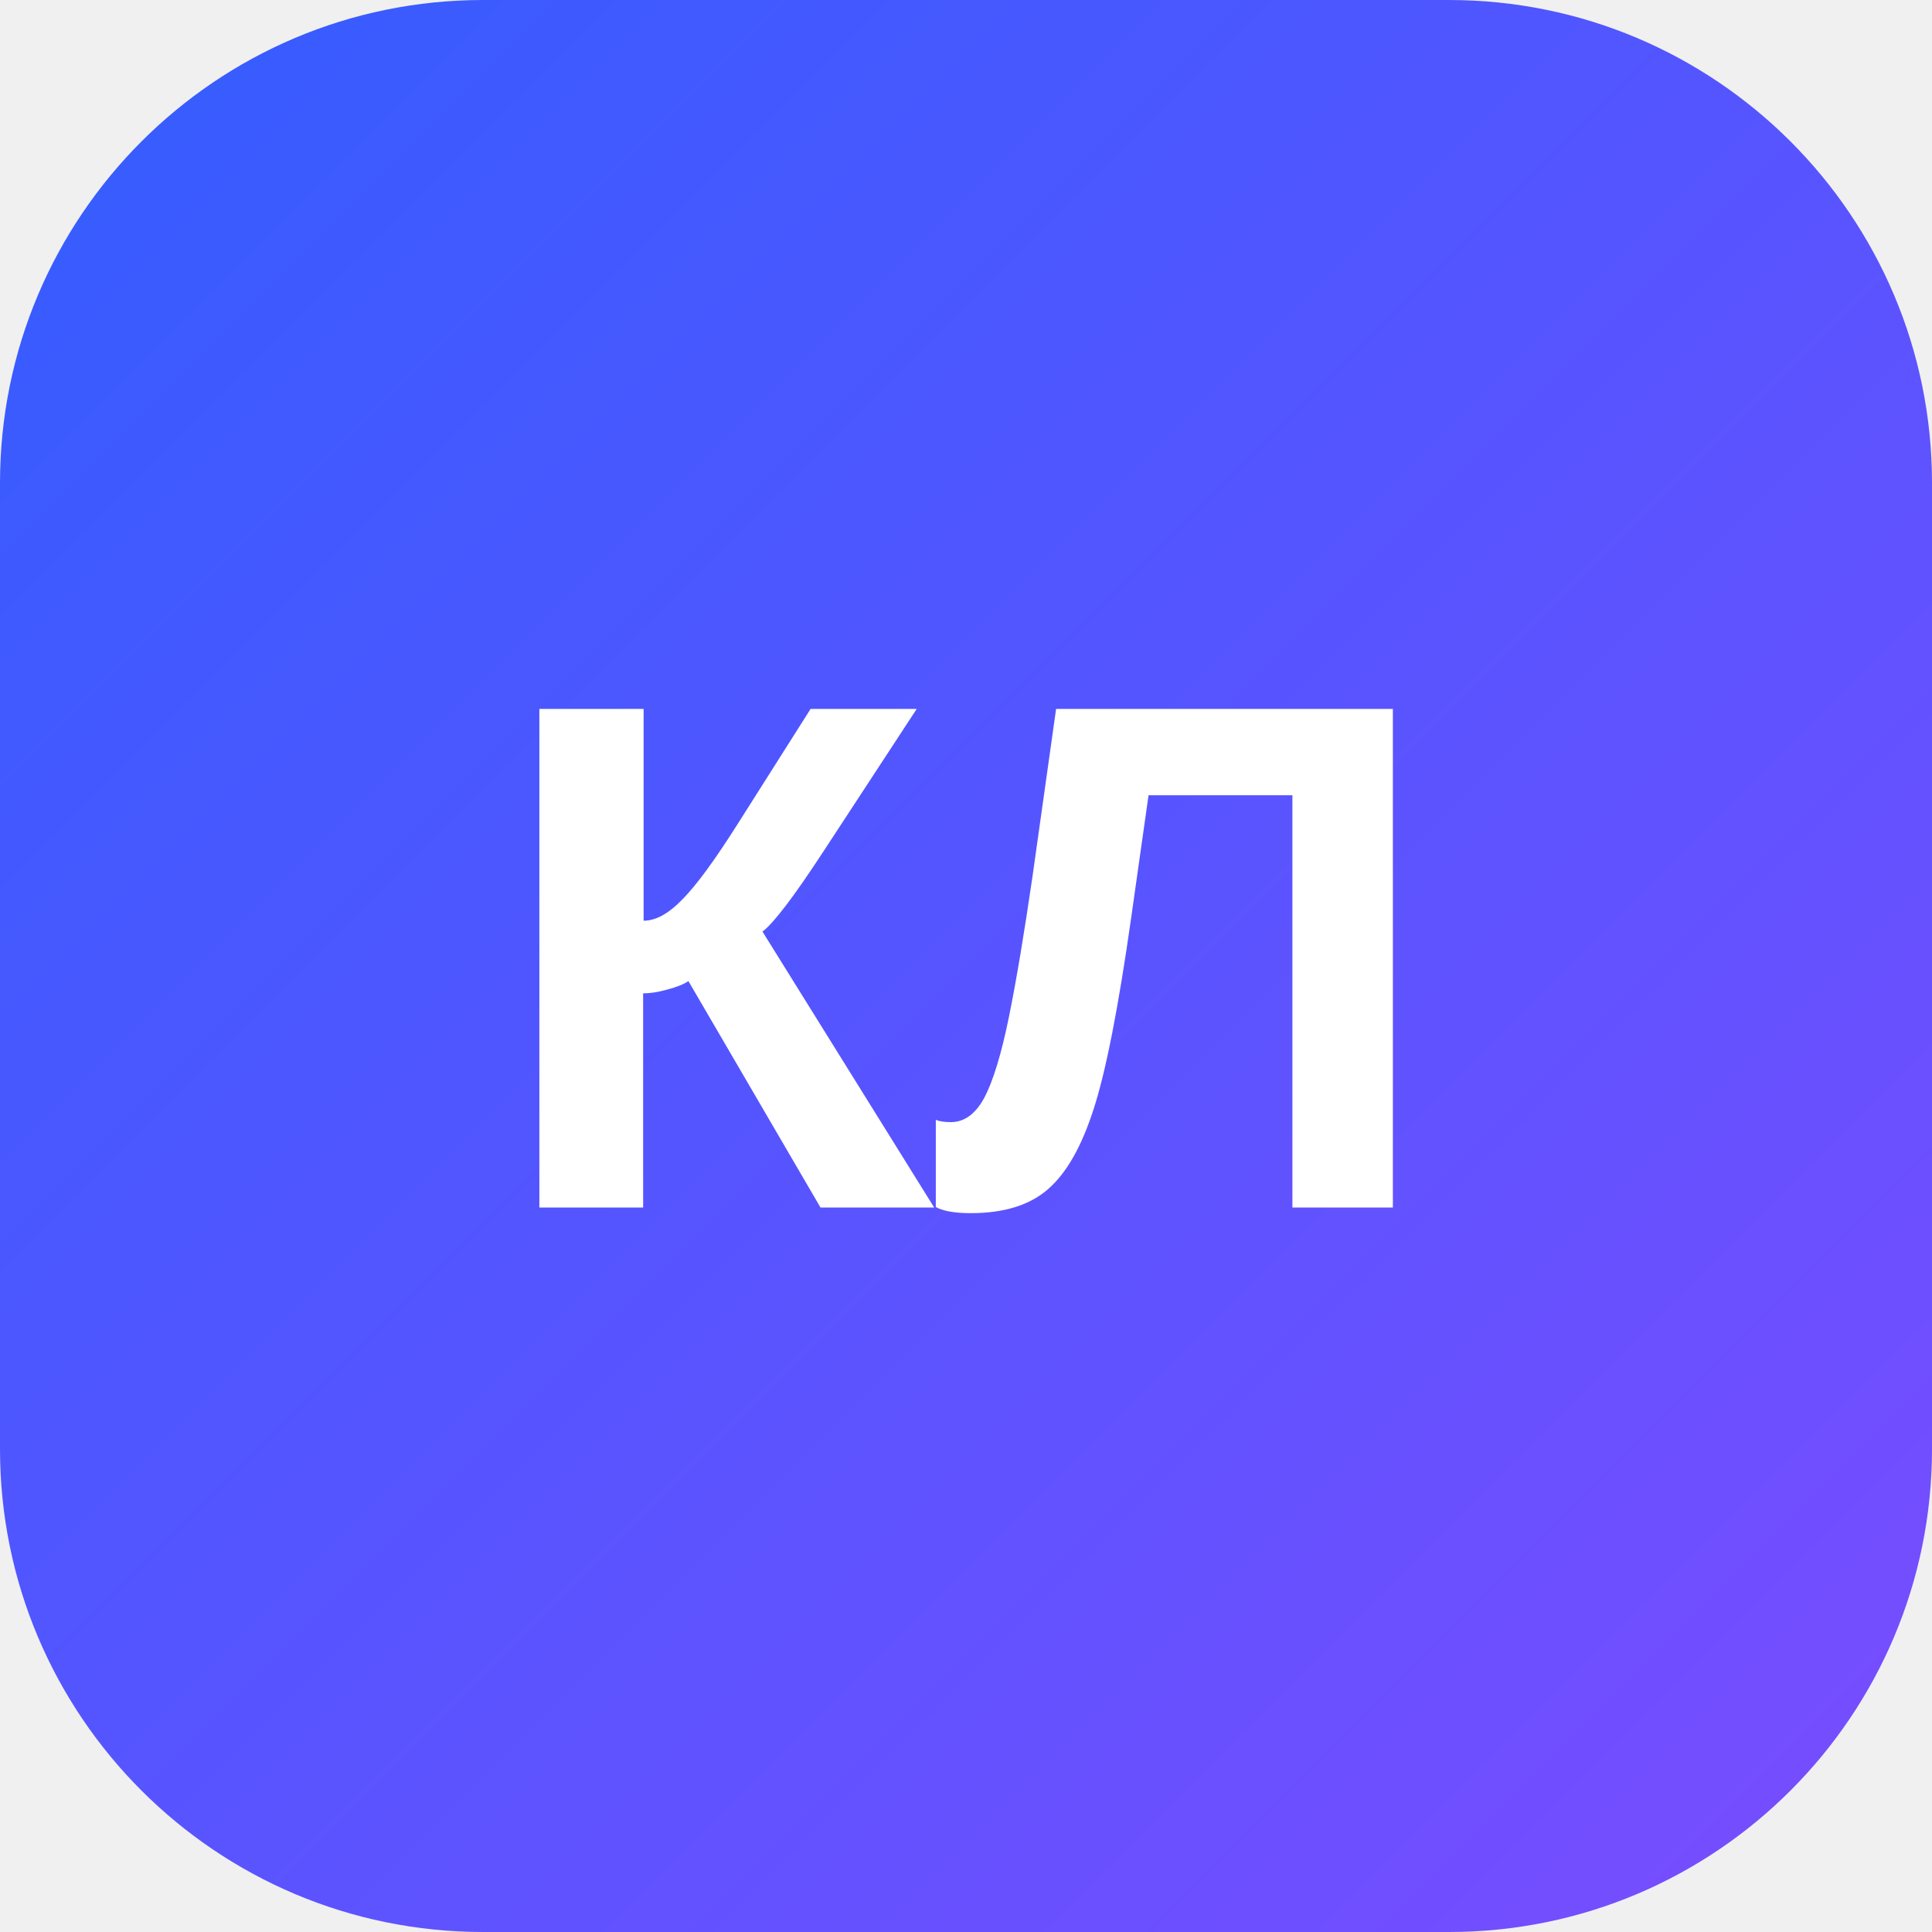
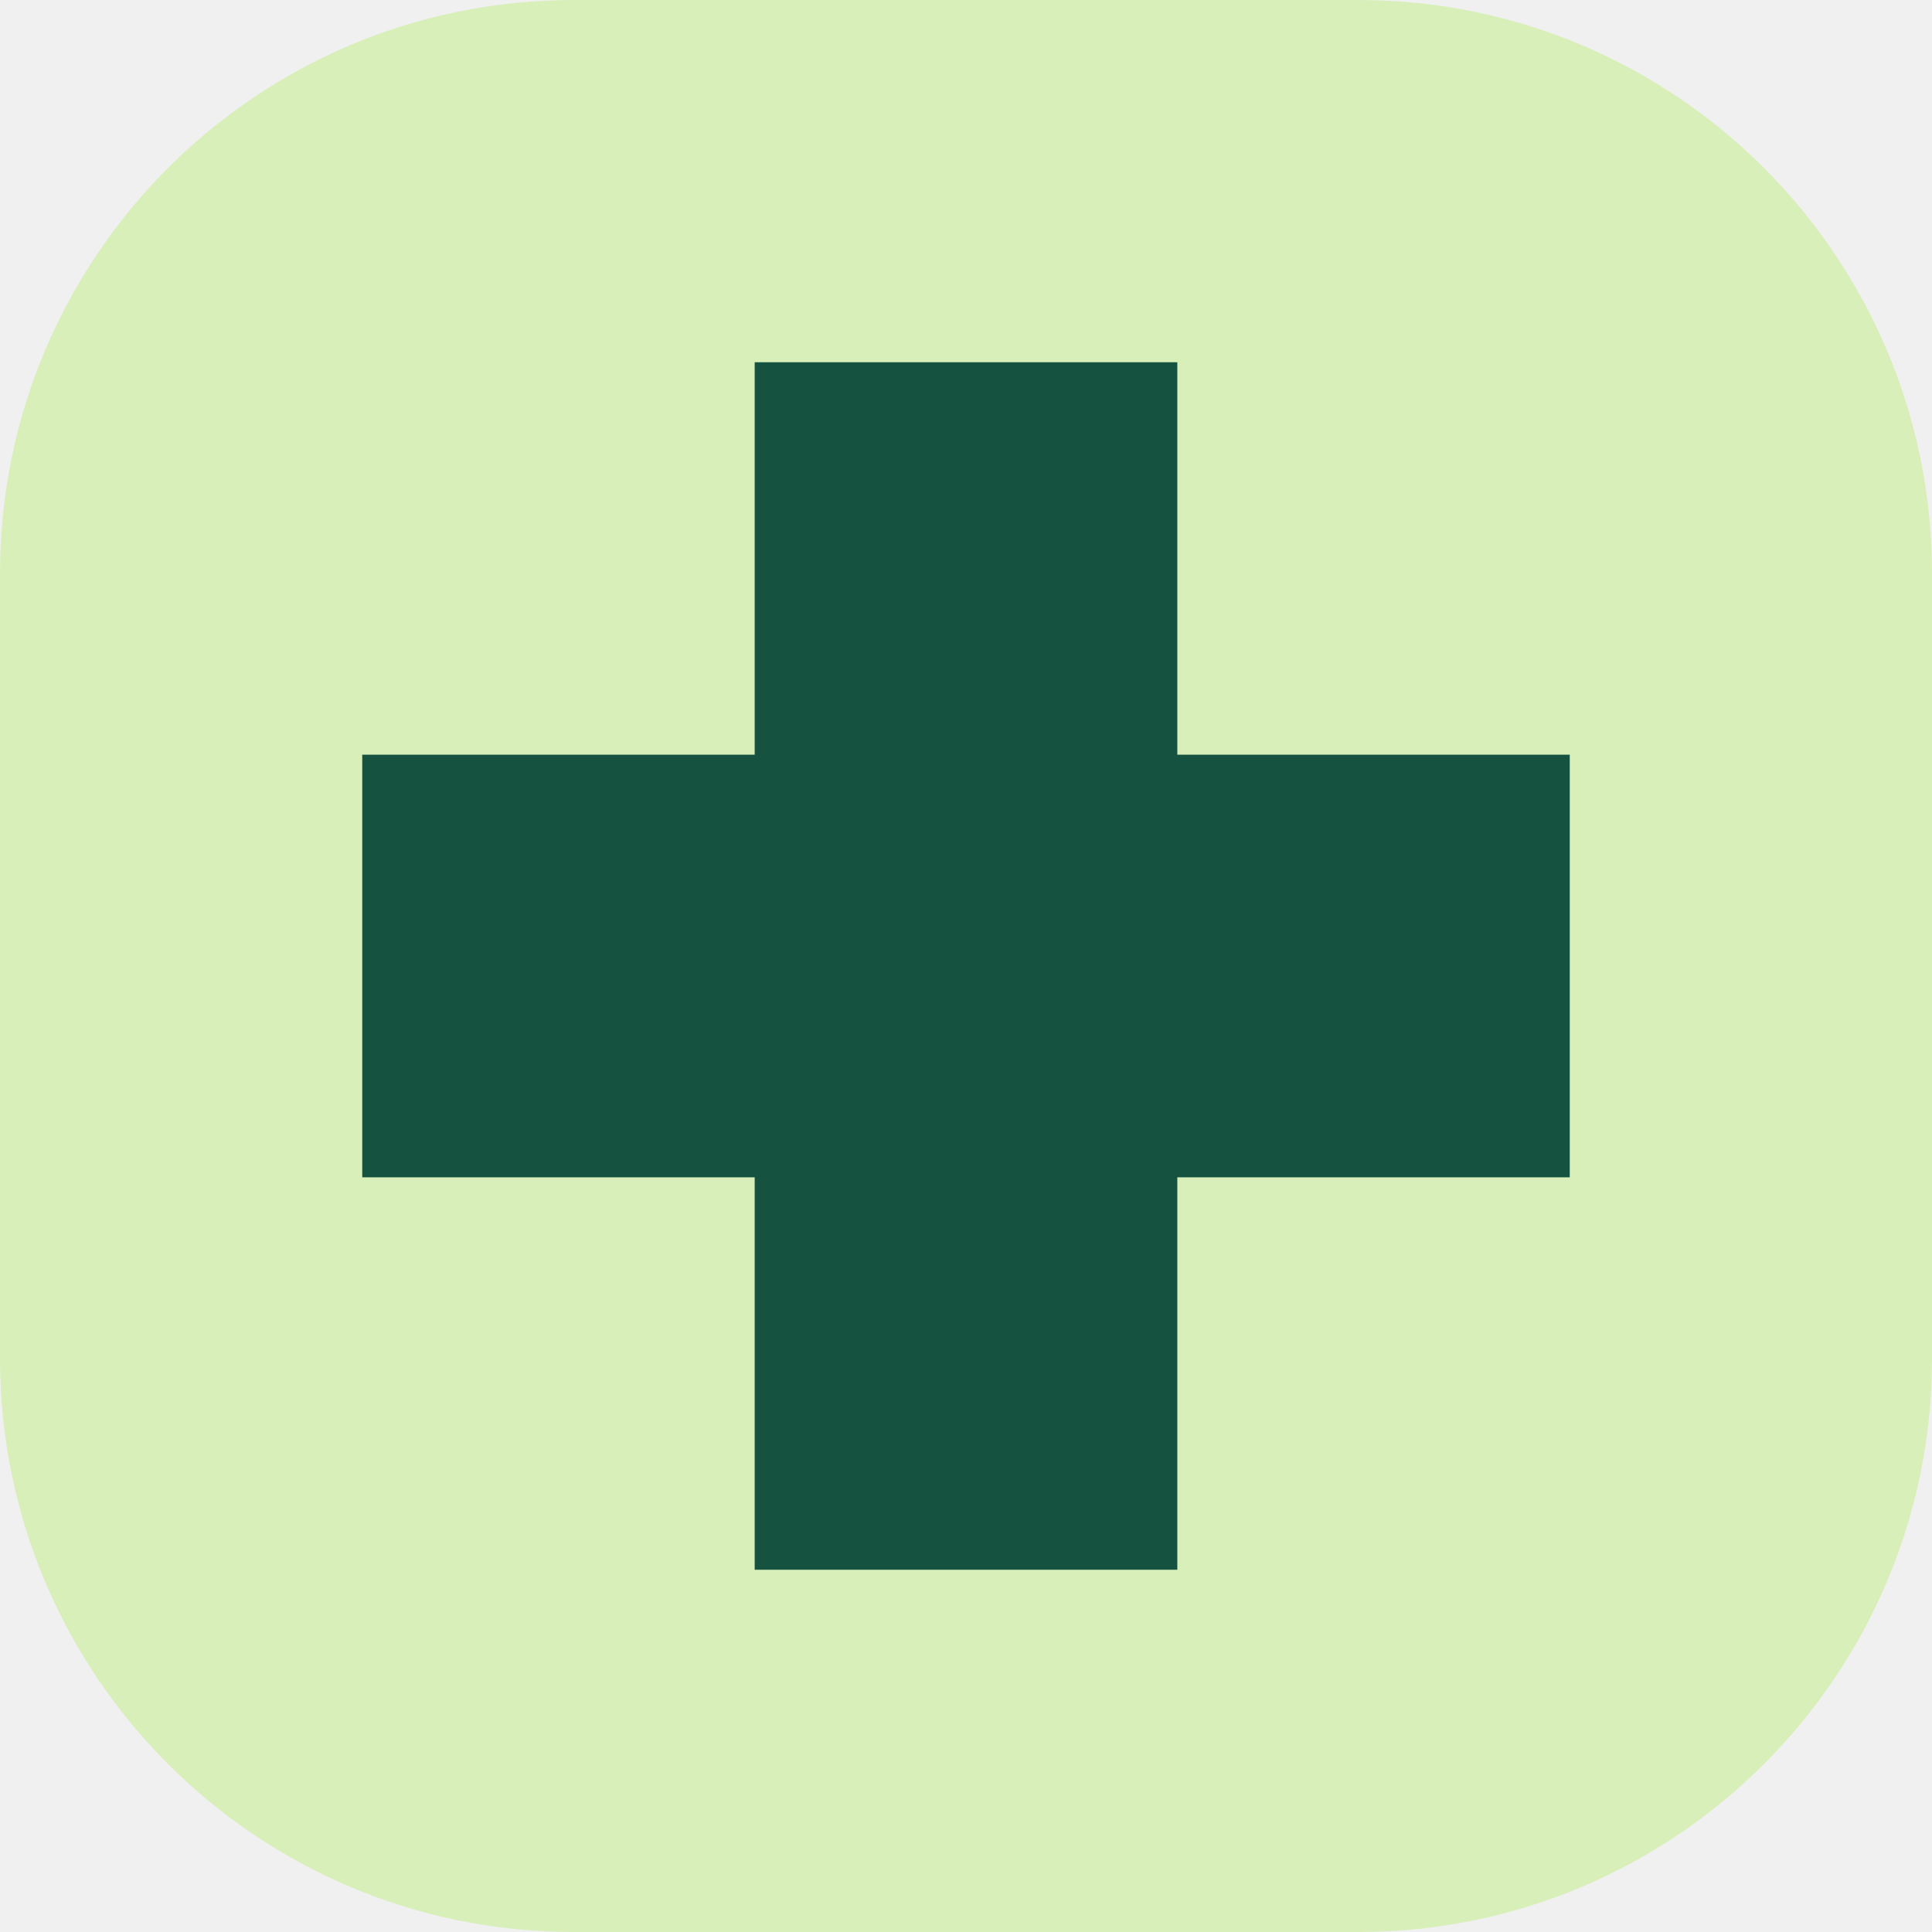
<svg xmlns="http://www.w3.org/2000/svg" viewBox="0 0 64 64">
-   <defs>
-     <linearGradient id="g" x1="0" y1="0" x2="1" y2="1">
-       <stop stop-color="#335dff" />
-       <stop offset="1" stop-color="#7a4cff" />
-     </linearGradient>
-   </defs>
-   <rect width="64" height="64" rx="16" fill="url(#g)" />
-   <text x="32" y="40" text-anchor="middle" font-family="Arial" font-size="24" font-weight="700" fill="white">КЛ</text>
+   <rect width="64" height="64" rx="19" fill="#d8efb9" />
+   <path d="M25 12h14v13h13v14H39v13H25V39H12V25h13z" fill="#155340" />
</svg>
